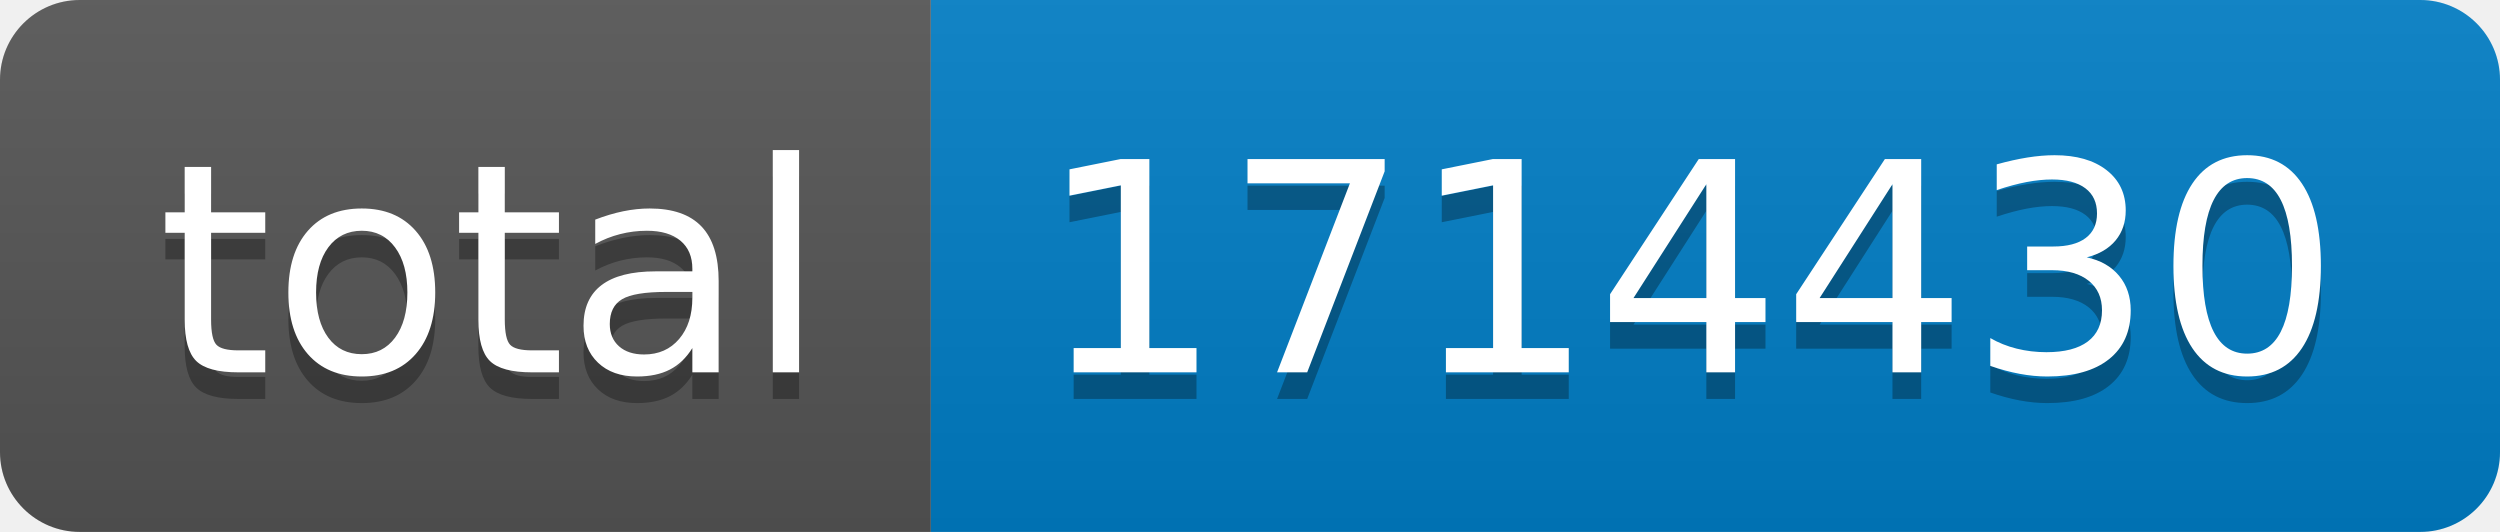
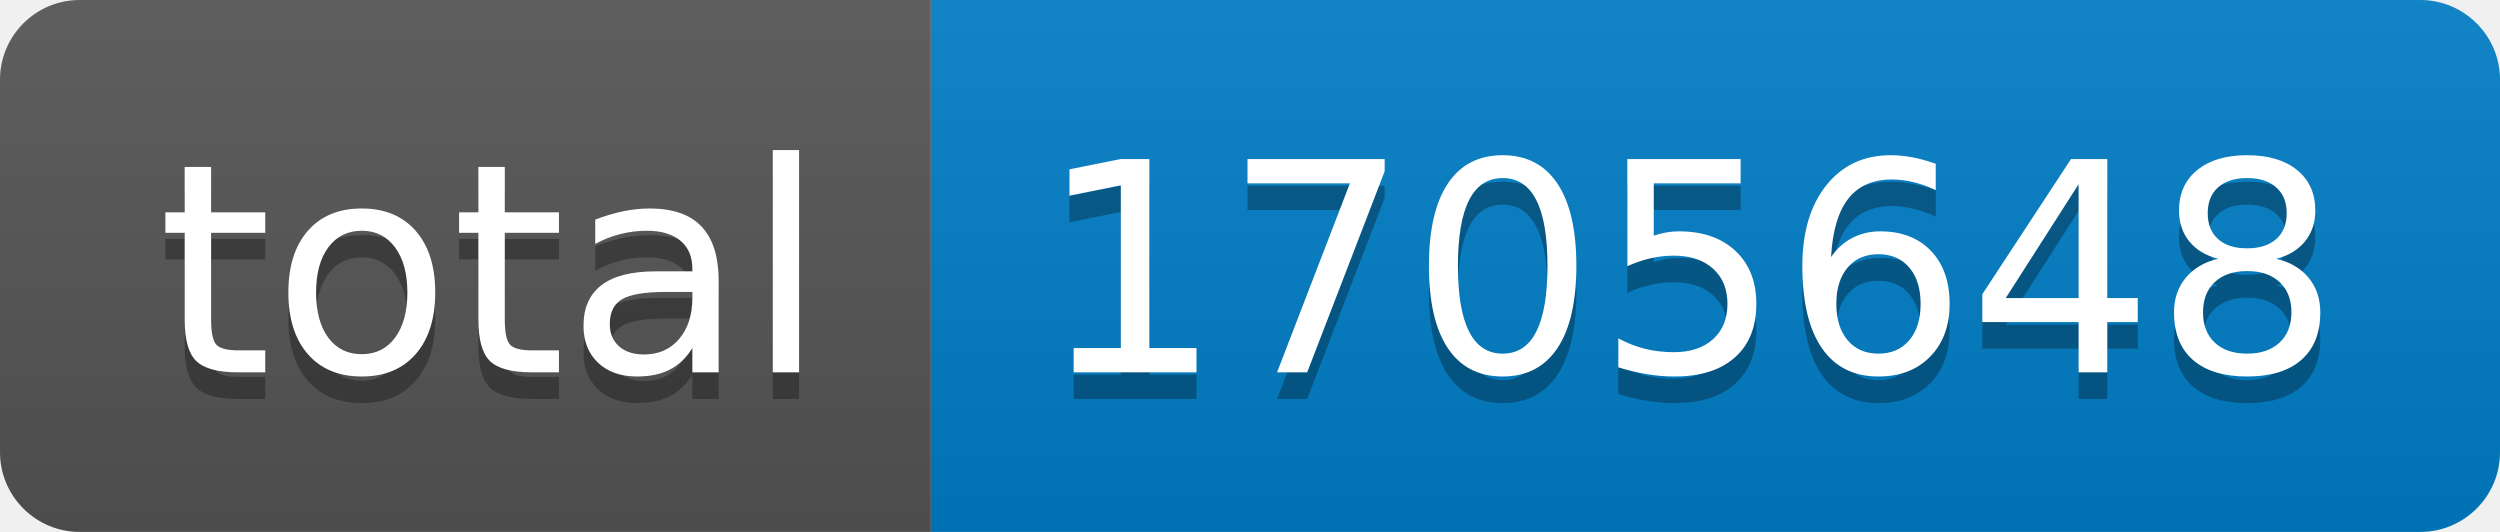
- <svg xmlns="http://www.w3.org/2000/svg" width="94" height="20" role="img" aria-label="total: 1714430">
+ <svg xmlns="http://www.w3.org/2000/svg" width="94" height="20" role="img" aria-label="total: 1705648">
  <linearGradient id="s" x2="0" y2="100%">
    <stop offset="0" stop-color="#bbb" stop-opacity=".1" />
    <stop offset="1" stop-opacity=".1" />
  </linearGradient>
  <clipPath id="r">
    <rect width="94" height="20" rx="3" fill="#fff" />
  </clipPath>
  <g clip-path="url(#r)">
    <rect width="35" height="20" fill="#555" />
    <rect x="35" width="59" height="20" fill="#007ec6" />
    <rect width="94" height="20" fill="url(#s)" />
  </g>
  <g fill="#fff" text-anchor="middle" font-family="Verdana,Geneva,DejaVu Sans,sans-serif" text-rendering="geometricPrecision" font-size="110">
    <text aria-hidden="true" x="185" y="150" fill="#010101" fill-opacity=".3" transform="scale(.1)" textLength="250">total</text>
    <text x="185" y="140" transform="scale(.1)" fill="#fff" textLength="250">total</text>
-     <text aria-hidden="true" x="635" y="150" fill="#010101" fill-opacity=".3" transform="scale(.1)" textLength="490">1714430</text>
-     <text x="635" y="140" transform="scale(.1)" fill="#fff" textLength="490">1714430</text>
+     <text aria-hidden="true" x="635" y="150" fill="#010101" fill-opacity=".3" transform="scale(.1)" textLength="490">1705648</text>
+     <text x="635" y="140" transform="scale(.1)" fill="#fff" textLength="490">1705648</text>
  </g>
</svg>
